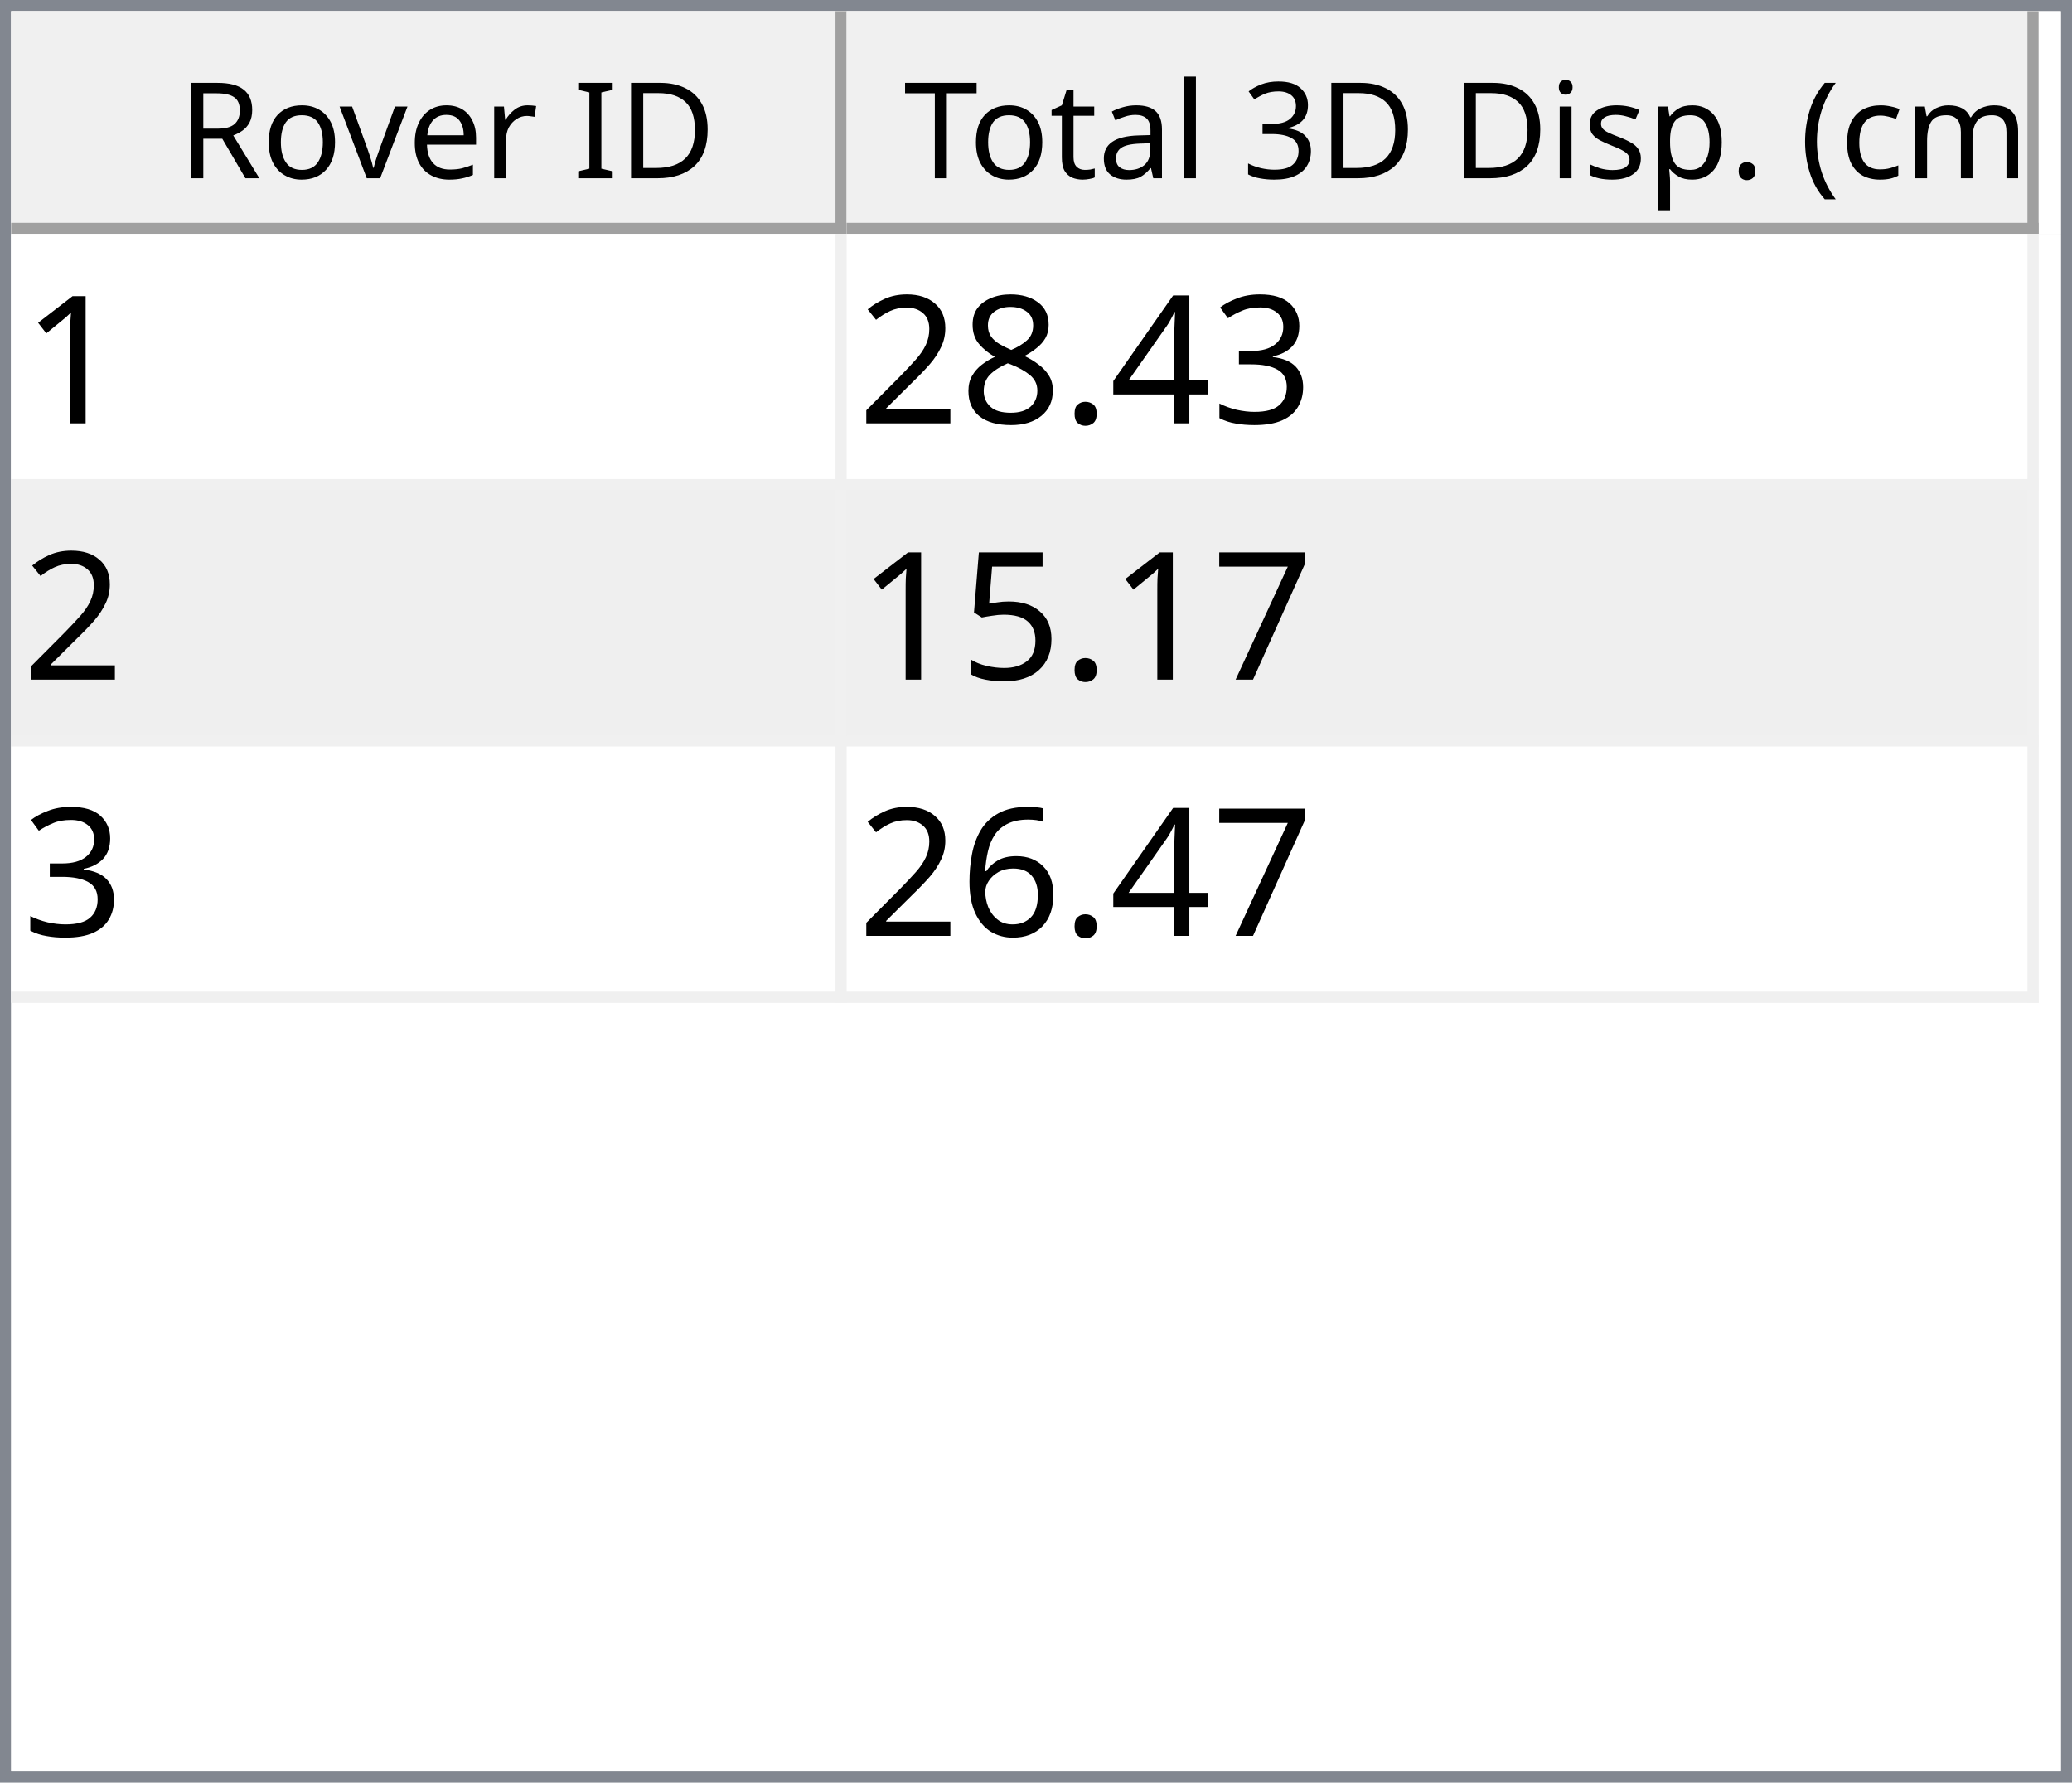
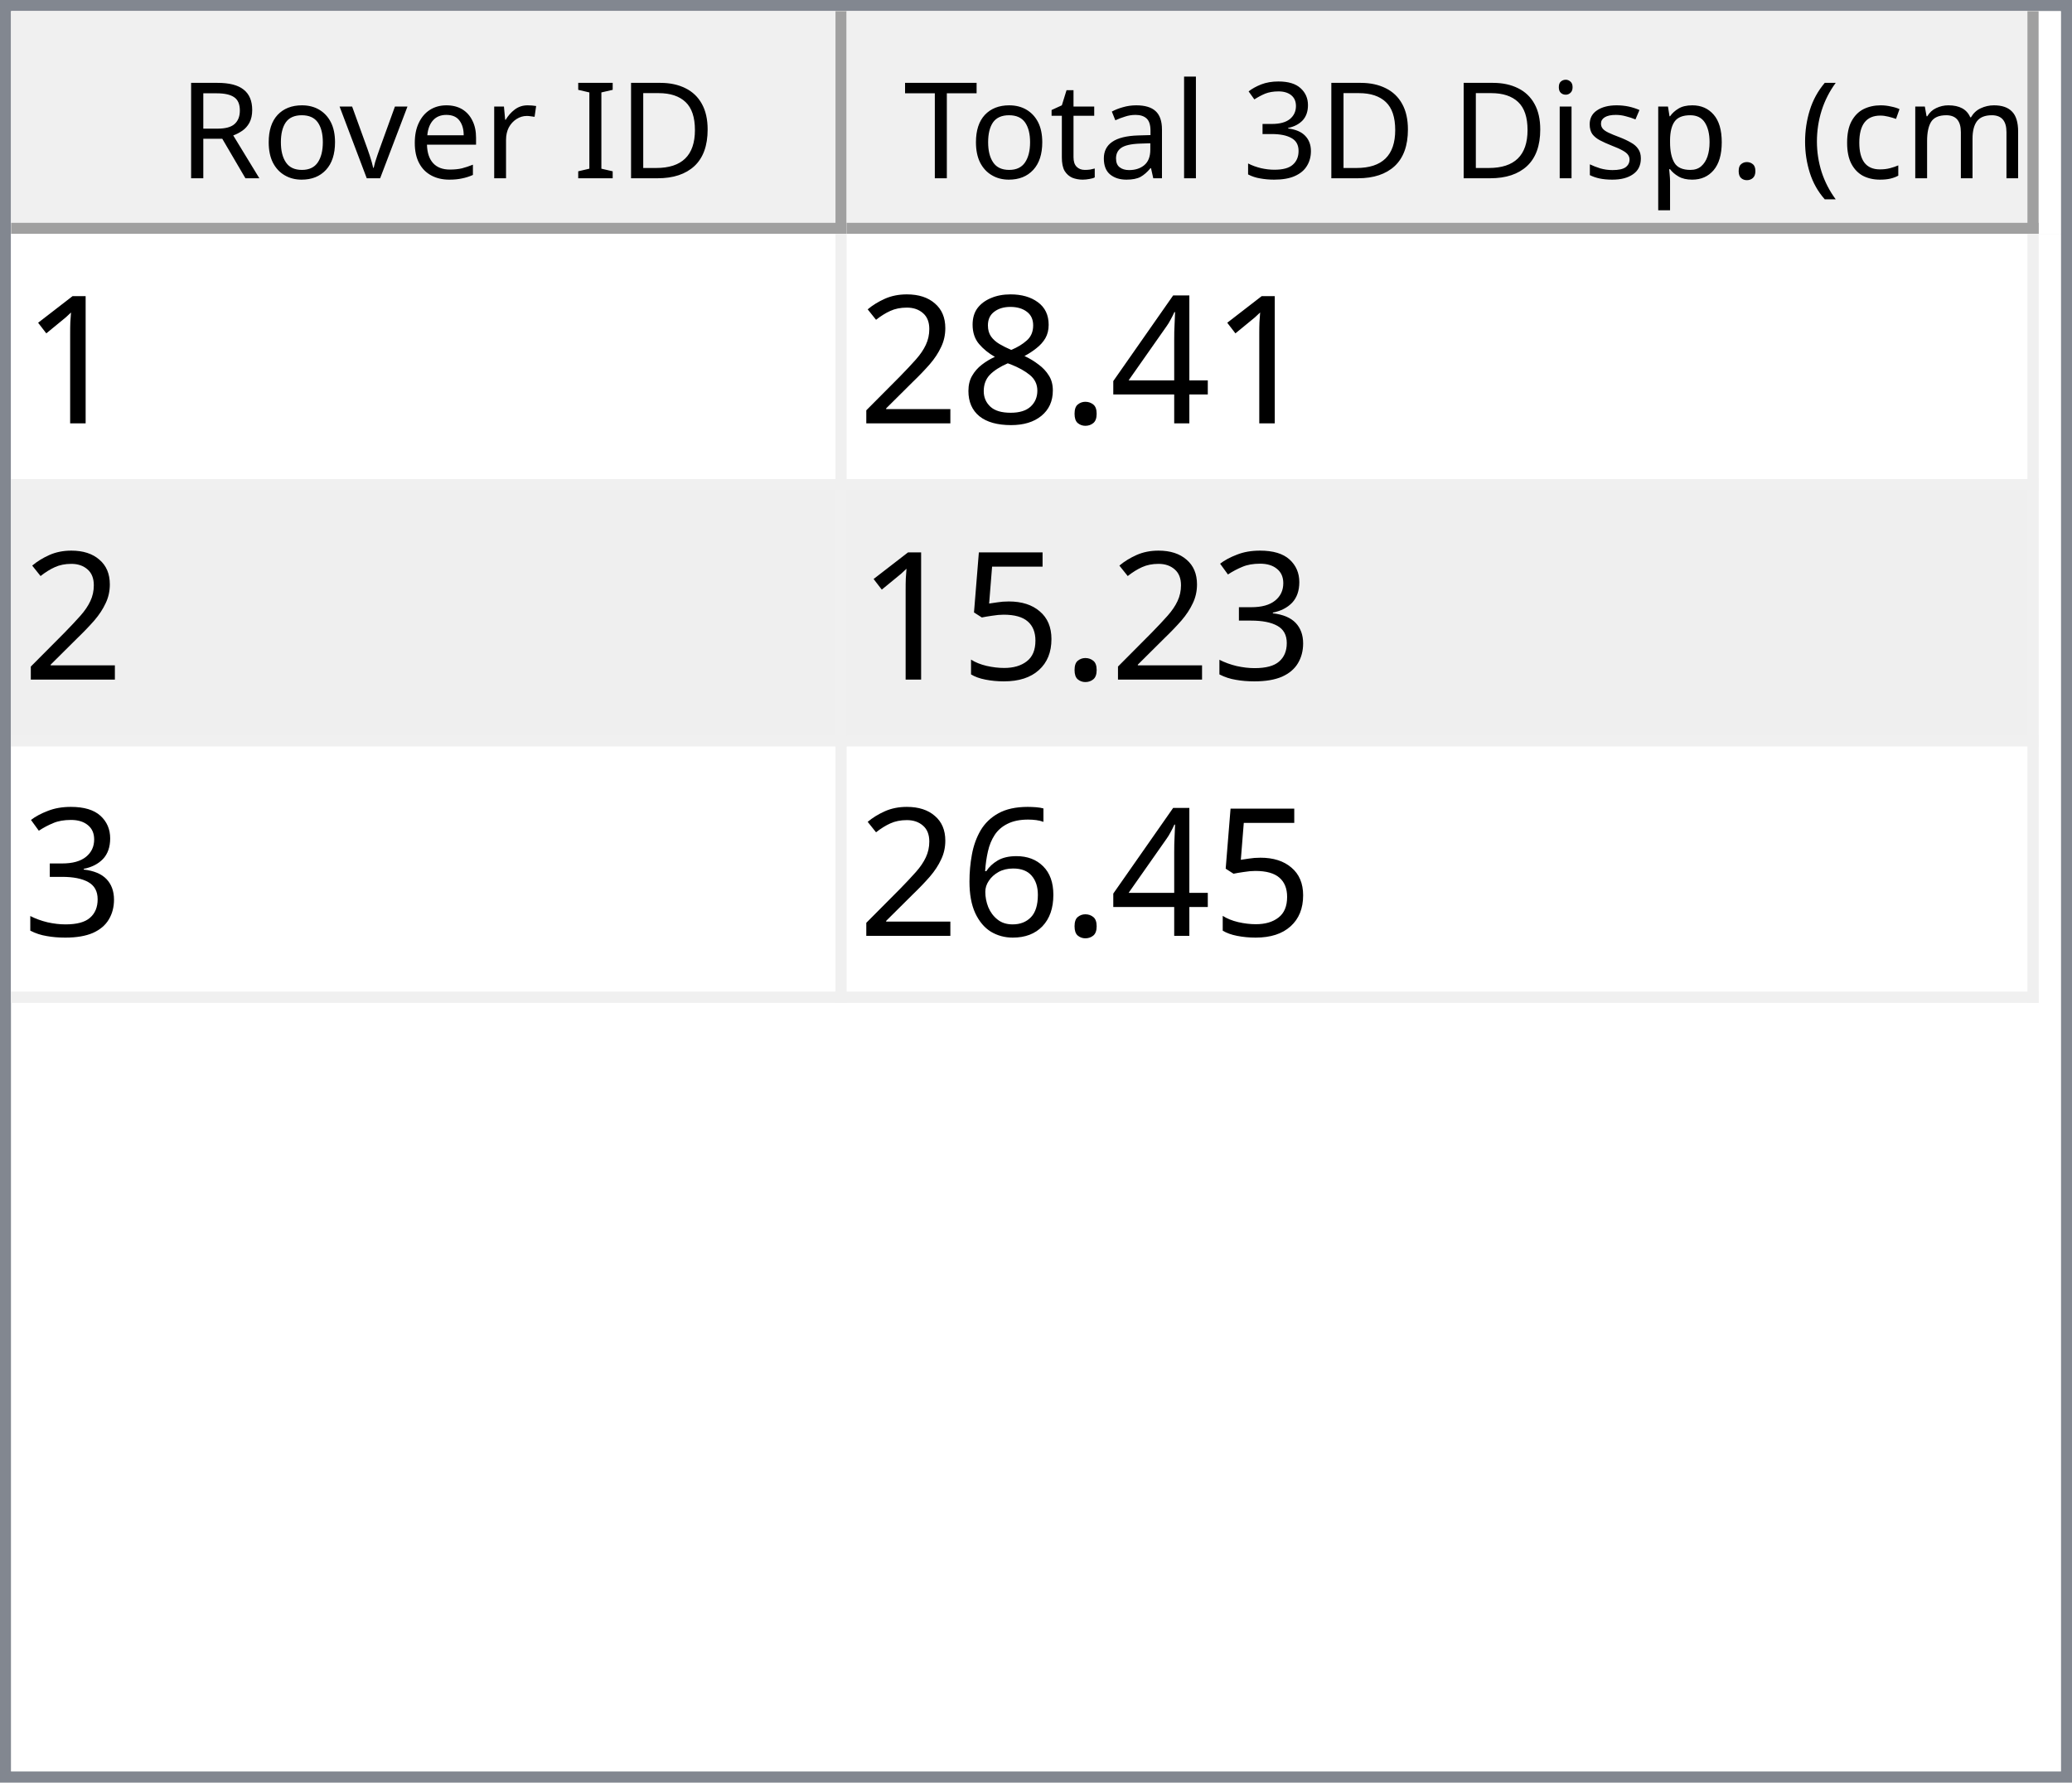
<svg xmlns="http://www.w3.org/2000/svg" style="fill-opacity:1; color-rendering:auto; color-interpolation:auto; text-rendering:auto; stroke:black; stroke-linecap:square; stroke-miterlimit:10; shape-rendering:auto; stroke-opacity:1; fill:black; stroke-dasharray:none; font-weight:normal; stroke-width:1; font-family:'Dialog'; font-style:normal; stroke-linejoin:miter; font-size:12px; stroke-dashoffset:0; image-rendering:auto;" width="186" height="160">
  <defs id="genericDefs" />
  <g>
    <defs id="defs1">
      <clipPath clipPathUnits="userSpaceOnUse" id="clipPath1">
        <path d="M0 0 L186 0 L186 160 L0 160 L0 0 Z" />
      </clipPath>
      <clipPath clipPathUnits="userSpaceOnUse" id="clipPath2">
        <path d="M0 0 L0 160 L186 160 L186 0 Z" />
      </clipPath>
      <clipPath clipPathUnits="userSpaceOnUse" id="clipPath3">
        <path d="M0 0 L0 20 L184 20 L184 0 Z" />
      </clipPath>
      <clipPath clipPathUnits="userSpaceOnUse" id="clipPath4">
        <path d="M0 0 L0 20 L75 20 L75 0 Z" />
      </clipPath>
      <clipPath clipPathUnits="userSpaceOnUse" id="clipPath5">
        <path d="M1 1 L1 19 L74 19 L74 1 Z" />
      </clipPath>
      <clipPath clipPathUnits="userSpaceOnUse" id="clipPath6">
        <path d="M0 0 L0 18 L73 18 L73 0 Z" />
      </clipPath>
      <clipPath clipPathUnits="userSpaceOnUse" id="clipPath7">
        <path d="M-0.5 -0.5 L-0.5 19.5 L74.5 19.5 L74.5 -0.5 Z" />
      </clipPath>
      <clipPath clipPathUnits="userSpaceOnUse" id="clipPath8">
        <path d="M0 0 L0 20 L107 20 L107 0 Z" />
      </clipPath>
      <clipPath clipPathUnits="userSpaceOnUse" id="clipPath9">
        <path d="M1 1 L1 19 L106 19 L106 1 Z" />
      </clipPath>
      <clipPath clipPathUnits="userSpaceOnUse" id="clipPath10">
        <path d="M0 0 L0 18 L105 18 L105 0 Z" />
      </clipPath>
      <clipPath clipPathUnits="userSpaceOnUse" id="clipPath11">
        <path d="M-0.5 -0.5 L-0.5 19.5 L106.5 19.5 L106.5 -0.5 Z" />
      </clipPath>
      <clipPath clipPathUnits="userSpaceOnUse" id="clipPath12">
        <path d="M0 0 L0 138 L184 138 L184 0 Z" />
      </clipPath>
      <clipPath clipPathUnits="userSpaceOnUse" id="clipPath13">
        <path d="M0 0 L0 69 L182 69 L182 0 Z" />
      </clipPath>
      <clipPath clipPathUnits="userSpaceOnUse" id="clipPath14">
        <path d="M-0.5 -0.5 L-0.5 68.5 L181.5 68.5 L181.5 -0.5 Z" />
      </clipPath>
      <clipPath clipPathUnits="userSpaceOnUse" id="clipPath15">
        <path d="M0 0 L0 22 L74 22 L74 0 Z" />
      </clipPath>
      <clipPath clipPathUnits="userSpaceOnUse" id="clipPath16">
        <path d="M0 0 L0 22 L106 22 L106 0 Z" />
      </clipPath>
      <font horiz-adv-x="64.551" id="font1">
        <font-face ascent="107.91" descent="25.098" units-per-em="100" style="font-style:normal; font-family:Segoe UI; font-weight:normal;" />
        <missing-glyph horiz-adv-x="64.551" d="M8.109 0 L8.109 68.266 L56.453 68.266 L56.453 0 L8.109 0 ZM15.328 7.234 L49.219 7.234 L49.219 61.031 L15.328 61.031 L15.328 7.234 Z" />
        <glyph unicode="D" horiz-adv-x="70.117" d="M9.188 0 L9.188 70.016 L28.516 70.016 Q65.531 70.016 65.531 35.891 Q65.531 19.672 55.25 9.836 Q44.969 0 27.734 0 L9.188 0 ZM17.391 62.594 L17.391 7.422 L27.828 7.422 Q41.609 7.422 49.273 14.797 Q56.938 22.172 56.938 35.688 Q56.938 62.594 28.328 62.594 L17.391 62.594 Z" />
        <glyph unicode="I" horiz-adv-x="26.611" d="M17.391 0 L9.188 0 L9.188 70.016 L17.391 70.016 L17.391 0 Z" />
        <glyph unicode=" " horiz-adv-x="27.393" d="" />
        <glyph unicode="r" horiz-adv-x="34.766" d="M34.188 41.891 Q32.078 43.5 28.125 43.5 Q23 43.5 19.555 38.672 Q16.109 33.844 16.109 25.484 L16.109 0 L8.109 0 L8.109 50 L16.109 50 L16.109 39.703 L16.312 39.703 Q18.016 44.969 21.531 47.922 Q25.047 50.875 29.391 50.875 Q32.516 50.875 34.188 50.203 L34.188 41.891 Z" />
        <glyph unicode="e" horiz-adv-x="52.295" d="M48.297 23 L12.984 23 Q13.188 14.656 17.484 10.109 Q21.781 5.562 29.297 5.562 Q37.75 5.562 44.828 11.141 L44.828 3.609 Q38.234 -1.172 27.391 -1.172 Q16.797 -1.172 10.742 5.641 Q4.688 12.453 4.688 24.812 Q4.688 36.469 11.305 43.82 Q17.922 51.172 27.734 51.172 Q37.547 51.172 42.922 44.828 Q48.297 38.484 48.297 27.203 L48.297 23 ZM40.094 29.781 Q40.047 36.719 36.75 40.578 Q33.453 44.438 27.594 44.438 Q21.922 44.438 17.969 40.383 Q14.016 36.328 13.094 29.781 L40.094 29.781 Z" />
        <glyph unicode="v" horiz-adv-x="47.9" d="M47.406 50 L27.484 0 L19.625 0 L0.688 50 L9.469 50 L22.172 13.672 Q23.578 9.672 23.922 6.688 L24.125 6.688 Q24.609 10.453 25.688 13.484 L38.969 50 L47.406 50 Z" />
        <glyph unicode="o" horiz-adv-x="58.594" d="M29 -1.172 Q17.922 -1.172 11.305 5.836 Q4.688 12.844 4.688 24.422 Q4.688 37.016 11.57 44.094 Q18.453 51.172 30.172 51.172 Q41.359 51.172 47.633 44.289 Q53.906 37.406 53.906 25.203 Q53.906 13.234 47.141 6.031 Q40.375 -1.172 29 -1.172 ZM29.594 44.438 Q21.875 44.438 17.383 39.188 Q12.891 33.938 12.891 24.703 Q12.891 15.828 17.43 10.695 Q21.969 5.562 29.594 5.562 Q37.359 5.562 41.531 10.594 Q45.703 15.625 45.703 24.906 Q45.703 34.281 41.531 39.359 Q37.359 44.438 29.594 44.438 Z" />
        <glyph unicode="R" horiz-adv-x="59.814" d="M59.375 0 L49.609 0 L37.891 19.625 Q36.281 22.359 34.766 24.289 Q33.25 26.219 31.664 27.438 Q30.078 28.656 28.25 29.219 Q26.422 29.781 24.125 29.781 L17.391 29.781 L17.391 0 L9.188 0 L9.188 70.016 L30.078 70.016 Q34.672 70.016 38.555 68.867 Q42.438 67.719 45.289 65.375 Q48.141 63.031 49.758 59.547 Q51.375 56.062 51.375 51.375 Q51.375 47.703 50.273 44.656 Q49.172 41.609 47.148 39.211 Q45.125 36.812 42.266 35.133 Q39.406 33.453 35.844 32.516 L35.844 32.328 Q37.594 31.547 38.891 30.547 Q40.188 29.547 41.359 28.18 Q42.531 26.812 43.68 25.078 Q44.828 23.344 46.234 21.047 L59.375 0 ZM17.391 62.594 L17.391 37.203 L28.516 37.203 Q31.594 37.203 34.203 38.133 Q36.812 39.062 38.719 40.797 Q40.625 42.531 41.703 45.047 Q42.781 47.562 42.781 50.688 Q42.781 56.297 39.141 59.445 Q35.5 62.594 28.609 62.594 L17.391 62.594 Z" />
        <glyph unicode=")" horiz-adv-x="30.176" d="M8.297 -15.922 L1.172 -15.922 Q16.406 2.344 16.406 26.812 Q16.406 51.469 1.078 70.016 L8.297 70.016 Q23.531 52.156 23.531 26.703 Q23.531 1.375 8.297 -15.922 Z" />
        <glyph unicode="m" horiz-adv-x="86.133" d="M79.109 0 L71.094 0 L71.094 28.719 Q71.094 37.016 68.531 40.727 Q65.969 44.438 59.906 44.438 Q54.781 44.438 51.195 39.75 Q47.609 35.062 47.609 28.516 L47.609 0 L39.594 0 L39.594 29.688 Q39.594 44.438 28.219 44.438 Q22.953 44.438 19.531 40.016 Q16.109 35.594 16.109 28.516 L16.109 0 L8.109 0 L8.109 50 L16.109 50 L16.109 42.094 L16.312 42.094 Q21.625 51.172 31.844 51.172 Q36.969 51.172 40.773 48.312 Q44.578 45.453 46 40.828 Q51.562 51.172 62.594 51.172 Q79.109 51.172 79.109 30.812 L79.109 0 Z" />
        <glyph unicode="c" horiz-adv-x="46.191" d="M42.188 2.297 Q36.422 -1.172 28.516 -1.172 Q17.828 -1.172 11.258 5.789 Q4.688 12.75 4.688 23.828 Q4.688 36.188 11.766 43.68 Q18.844 51.172 30.672 51.172 Q37.25 51.172 42.281 48.734 L42.281 40.531 Q36.719 44.438 30.375 44.438 Q22.703 44.438 17.797 38.945 Q12.891 33.453 12.891 24.516 Q12.891 15.719 17.508 10.641 Q22.125 5.562 29.891 5.562 Q36.422 5.562 42.188 9.906 L42.188 2.297 Z" />
        <glyph unicode="(" horiz-adv-x="30.176" d="M29.109 -15.922 L21.969 -15.922 Q6.844 1.375 6.844 26.703 Q6.844 52.156 21.969 70.016 L29.203 70.016 Q13.875 51.469 13.875 26.812 Q13.875 2.344 29.109 -15.922 Z" />
        <glyph unicode="." horiz-adv-x="21.68" d="M10.891 -1.078 Q8.641 -1.078 7.055 0.539 Q5.469 2.156 5.469 4.391 Q5.469 6.641 7.055 8.273 Q8.641 9.906 10.891 9.906 Q13.188 9.906 14.797 8.273 Q16.406 6.641 16.406 4.391 Q16.406 2.156 14.797 0.539 Q13.188 -1.078 10.891 -1.078 Z" />
        <glyph unicode="p" horiz-adv-x="58.789" d="M16.312 7.234 L16.109 7.234 L16.109 -23 L8.109 -23 L8.109 50 L16.109 50 L16.109 41.219 L16.312 41.219 Q22.219 51.172 33.594 51.172 Q43.266 51.172 48.688 44.461 Q54.109 37.75 54.109 26.469 Q54.109 13.922 48 6.375 Q41.891 -1.172 31.297 -1.172 Q21.578 -1.172 16.312 7.234 ZM16.109 27.391 L16.109 20.406 Q16.109 14.203 20.141 9.883 Q24.172 5.562 30.375 5.562 Q37.641 5.562 41.773 11.133 Q45.906 16.703 45.906 26.609 Q45.906 34.969 42.047 39.703 Q38.188 44.438 31.594 44.438 Q24.609 44.438 20.359 39.578 Q16.109 34.719 16.109 27.391 Z" />
        <glyph unicode="s" horiz-adv-x="42.432" d="M5.078 1.812 L5.078 10.406 Q11.625 5.562 19.484 5.562 Q30.031 5.562 30.031 12.594 Q30.031 14.594 29.125 15.992 Q28.219 17.391 26.68 18.461 Q25.141 19.531 23.07 20.383 Q21 21.234 18.609 22.172 Q15.281 23.484 12.766 24.828 Q10.25 26.172 8.57 27.859 Q6.891 29.547 6.031 31.695 Q5.172 33.844 5.172 36.719 Q5.172 40.234 6.789 42.945 Q8.406 45.656 11.086 47.484 Q13.766 49.312 17.211 50.242 Q20.656 51.172 24.312 51.172 Q30.812 51.172 35.938 48.922 L35.938 40.828 Q30.422 44.438 23.25 44.438 Q21 44.438 19.195 43.922 Q17.391 43.406 16.094 42.477 Q14.797 41.547 14.086 40.258 Q13.375 38.969 13.375 37.406 Q13.375 35.453 14.086 34.133 Q14.797 32.812 16.164 31.789 Q17.531 30.766 19.484 29.938 Q21.438 29.109 23.922 28.125 Q27.25 26.859 29.883 25.516 Q32.516 24.172 34.375 22.484 Q36.234 20.797 37.234 18.602 Q38.234 16.406 38.234 13.375 Q38.234 9.672 36.602 6.938 Q34.969 4.203 32.234 2.398 Q29.5 0.594 25.93 -0.289 Q22.359 -1.172 18.453 -1.172 Q10.75 -1.172 5.078 1.812 Z" />
        <glyph unicode="i" horiz-adv-x="24.219" d="M12.203 62.703 Q10.062 62.703 8.547 64.164 Q7.031 65.625 7.031 67.875 Q7.031 70.125 8.547 71.609 Q10.062 73.094 12.203 73.094 Q14.406 73.094 15.945 71.609 Q17.484 70.125 17.484 67.875 Q17.484 65.719 15.945 64.211 Q14.406 62.703 12.203 62.703 ZM16.109 0 L8.109 0 L8.109 50 L16.109 50 L16.109 0 Z" />
        <glyph unicode="3" horiz-adv-x="53.906" d="M46.531 19.828 Q46.531 15.094 44.75 11.211 Q42.969 7.328 39.719 4.57 Q36.469 1.812 31.93 0.297 Q27.391 -1.219 21.922 -1.219 Q11.922 -1.219 6 2.594 L6 11.188 Q13.094 5.609 22.219 5.609 Q25.875 5.609 28.828 6.539 Q31.781 7.469 33.906 9.227 Q36.031 10.984 37.18 13.477 Q38.328 15.969 38.328 19.094 Q38.328 32.812 18.797 32.812 L12.984 32.812 L12.984 39.594 L18.5 39.594 Q35.797 39.594 35.797 52.484 Q35.797 64.406 22.609 64.406 Q15.188 64.406 8.688 59.422 L8.688 67.188 Q15.375 71.188 24.609 71.188 Q29 71.188 32.57 69.969 Q36.141 68.75 38.68 66.555 Q41.219 64.359 42.609 61.281 Q44 58.203 44 54.5 Q44 40.672 30.031 36.719 L30.031 36.531 Q33.594 36.141 36.625 34.797 Q39.656 33.453 41.852 31.305 Q44.047 29.156 45.289 26.25 Q46.531 23.344 46.531 19.828 Z" />
        <glyph unicode="l" horiz-adv-x="24.219" d="M16.109 0 L8.109 0 L8.109 74.031 L16.109 74.031 L16.109 0 Z" />
        <glyph unicode="a" horiz-adv-x="50.879" d="M43.891 0 L35.891 0 L35.891 7.812 L35.688 7.812 Q30.469 -1.172 20.312 -1.172 Q12.844 -1.172 8.617 2.781 Q4.391 6.734 4.391 13.281 Q4.391 27.297 20.906 29.594 L35.891 31.688 Q35.891 44.438 25.594 44.438 Q16.547 44.438 9.281 38.281 L9.281 46.484 Q16.656 51.172 26.266 51.172 Q43.891 51.172 43.891 32.516 L43.891 0 ZM35.891 25.297 L23.828 23.641 Q18.266 22.859 15.43 20.875 Q12.594 18.891 12.594 13.875 Q12.594 10.203 15.211 7.883 Q17.828 5.562 22.172 5.562 Q28.125 5.562 32.008 9.742 Q35.891 13.922 35.891 20.312 L35.891 25.297 Z" />
        <glyph unicode="t" horiz-adv-x="33.887" d="M31.297 0.484 Q28.469 -1.078 23.828 -1.078 Q10.688 -1.078 10.688 13.578 L10.688 43.172 L2.094 43.172 L2.094 50 L10.688 50 L10.688 62.203 L18.703 64.797 L18.703 50 L31.297 50 L31.297 43.172 L18.703 43.172 L18.703 14.984 Q18.703 9.969 20.414 7.82 Q22.125 5.672 26.078 5.672 Q29.109 5.672 31.297 7.328 L31.297 0.484 Z" />
        <glyph unicode="T" horiz-adv-x="52.393" d="M50.594 62.594 L30.375 62.594 L30.375 0 L22.172 0 L22.172 62.594 L2 62.594 L2 70.016 L50.594 70.016 L50.594 62.594 Z" />
      </font>
      <font horiz-adv-x="75.0" id="font2">
        <font-face ascent="100.537" descent="21.973" units-per-em="100" style="font-style:normal; font-family:sans-serif; font-weight:normal;" />
        <missing-glyph horiz-adv-x="75.0" d="M12.5 0 L12.5 62.5 L62.5 62.5 L62.5 0 L12.5 0 ZM14.062 1.562 L60.938 1.562 L60.938 60.938 L14.062 60.938 L14.062 1.562 Z" />
        <glyph unicode="1" horiz-adv-x="55.615" d="M37.25 0 L28.469 0 L28.469 56 Q25.297 52.984 20.141 49.953 Q14.984 46.922 10.891 45.406 L10.891 53.906 Q18.266 57.375 23.781 62.305 Q29.297 67.234 31.594 71.875 L37.25 71.875 L37.25 0 Z" />
-         <glyph unicode="3" horiz-adv-x="55.615" d="M4.203 18.891 L12.984 20.062 Q14.5 12.594 18.141 9.297 Q21.781 6 27 6 Q33.203 6 37.477 10.297 Q41.75 14.594 41.75 20.953 Q41.75 27 37.797 30.93 Q33.844 34.859 27.734 34.859 Q25.25 34.859 21.531 33.891 L22.516 41.609 Q23.391 41.5 23.922 41.5 Q29.547 41.5 34.039 44.43 Q38.531 47.359 38.531 53.469 Q38.531 58.297 35.258 61.477 Q31.984 64.656 26.812 64.656 Q21.688 64.656 18.266 61.43 Q14.844 58.203 13.875 51.766 L5.078 53.328 Q6.688 62.156 12.398 67.016 Q18.109 71.875 26.609 71.875 Q32.469 71.875 37.398 69.359 Q42.328 66.844 44.945 62.5 Q47.562 58.156 47.562 53.266 Q47.562 48.641 45.07 44.828 Q42.578 41.016 37.703 38.766 Q44.047 37.312 47.562 32.695 Q51.078 28.078 51.078 21.141 Q51.078 11.766 44.242 5.25 Q37.406 -1.266 26.953 -1.266 Q17.531 -1.266 11.305 4.352 Q5.078 9.969 4.203 18.891 Z" />
        <glyph unicode="4" horiz-adv-x="55.615" d="M32.328 0 L32.328 17.141 L1.266 17.141 L1.266 25.203 L33.938 71.578 L41.109 71.578 L41.109 25.203 L50.781 25.203 L50.781 17.141 L41.109 17.141 L41.109 0 L32.328 0 ZM32.328 25.203 L32.328 57.469 L9.906 25.203 L32.328 25.203 Z" />
        <glyph unicode="." horiz-adv-x="27.783" d="M9.078 0 L9.078 10.016 L19.094 10.016 L19.094 0 L9.078 0 Z" />
        <glyph unicode="8" horiz-adv-x="55.615" d="M17.672 38.812 Q12.203 40.828 9.57 44.539 Q6.938 48.25 6.938 53.422 Q6.938 61.234 12.555 66.555 Q18.172 71.875 27.484 71.875 Q36.859 71.875 42.578 66.43 Q48.297 60.984 48.297 53.172 Q48.297 48.188 45.68 44.508 Q43.062 40.828 37.75 38.812 Q44.344 36.672 47.781 31.883 Q51.219 27.094 51.219 20.453 Q51.219 11.281 44.727 5.031 Q38.234 -1.219 27.641 -1.219 Q17.047 -1.219 10.547 5.055 Q4.047 11.328 4.047 20.703 Q4.047 27.688 7.594 32.398 Q11.141 37.109 17.672 38.812 ZM15.922 53.719 Q15.922 48.641 19.195 45.414 Q22.469 42.188 27.688 42.188 Q32.766 42.188 36.016 45.383 Q39.266 48.578 39.266 53.219 Q39.266 58.062 35.914 61.359 Q32.562 64.656 27.594 64.656 Q22.562 64.656 19.242 61.43 Q15.922 58.203 15.922 53.719 ZM13.094 20.656 Q13.094 16.891 14.875 13.375 Q16.656 9.859 20.172 7.93 Q23.688 6 27.734 6 Q34.031 6 38.133 10.055 Q42.234 14.109 42.234 20.359 Q42.234 26.703 38.016 30.859 Q33.797 35.016 27.438 35.016 Q21.234 35.016 17.164 30.914 Q13.094 26.812 13.094 20.656 Z" />
        <glyph unicode="2" horiz-adv-x="55.615" d="M50.344 8.453 L50.344 0 L3.031 0 Q2.938 3.172 4.047 6.109 Q5.859 10.938 9.836 15.625 Q13.812 20.312 21.344 26.469 Q33.016 36.031 37.117 41.625 Q41.219 47.219 41.219 52.203 Q41.219 57.422 37.477 61.008 Q33.734 64.594 27.734 64.594 Q21.391 64.594 17.578 60.789 Q13.766 56.984 13.719 50.25 L4.688 51.172 Q5.609 61.281 11.664 66.578 Q17.719 71.875 27.938 71.875 Q38.234 71.875 44.242 66.164 Q50.25 60.453 50.25 52 Q50.25 47.703 48.492 43.555 Q46.734 39.406 42.656 34.812 Q38.578 30.219 29.109 22.219 Q21.188 15.578 18.945 13.211 Q16.703 10.844 15.234 8.453 L50.344 8.453 Z" />
-         <glyph unicode="7" horiz-adv-x="55.615" d="M4.734 62.203 L4.734 70.656 L51.078 70.656 L51.078 63.812 Q44.234 56.547 37.523 44.484 Q30.812 32.422 27.156 19.672 Q24.516 10.688 23.781 0 L14.75 0 Q14.891 8.453 18.062 20.414 Q21.234 32.375 27.172 43.484 Q33.109 54.594 39.797 62.203 L4.734 62.203 Z" />
+         <glyph unicode="3" horiz-adv-x="55.615" d="M4.203 18.891 L12.984 20.062 Q14.5 12.594 18.141 9.297 Q21.781 6 27 6 Q33.203 6 37.477 10.297 Q41.75 14.594 41.75 20.953 Q41.75 27 37.797 30.93 Q33.844 34.859 27.734 34.859 Q25.25 34.859 21.531 33.891 L22.516 41.609 Q23.391 41.5 23.922 41.5 Q29.547 41.5 34.039 44.43 Q38.531 47.359 38.531 53.469 Q38.531 58.297 35.258 61.477 Q31.984 64.656 26.812 64.656 Q21.688 64.656 18.266 61.43 Q14.844 58.203 13.875 51.766 L5.078 53.328 Q6.688 62.156 12.398 67.016 Q18.109 71.875 26.609 71.875 Q32.469 71.875 37.398 69.359 Q42.328 66.844 44.945 62.5 Q47.562 58.156 47.562 53.266 Q47.562 48.641 45.07 44.828 Q42.578 41.016 37.703 38.766 Q44.047 37.312 47.562 32.695 Q51.078 28.078 51.078 21.141 Q51.078 11.766 44.242 5.25 Q37.406 -1.266 26.953 -1.266 Q17.531 -1.266 11.305 4.352 Q5.078 9.969 4.203 18.891 Z" />
        <glyph unicode="5" horiz-adv-x="55.615" d="M4.156 18.75 L13.375 19.531 Q14.406 12.797 18.141 9.398 Q21.875 6 27.156 6 Q33.5 6 37.891 10.789 Q42.281 15.578 42.281 23.484 Q42.281 31 38.062 35.352 Q33.844 39.703 27 39.703 Q22.75 39.703 19.336 37.773 Q15.922 35.844 13.969 32.766 L5.719 33.844 L12.641 70.609 L48.25 70.609 L48.25 62.203 L19.672 62.203 L15.828 42.969 Q22.266 47.469 29.344 47.469 Q38.719 47.469 45.164 40.969 Q51.609 34.469 51.609 24.266 Q51.609 14.547 45.953 7.469 Q39.062 -1.219 27.156 -1.219 Q17.391 -1.219 11.211 4.25 Q5.031 9.719 4.156 18.75 Z" />
        <glyph unicode="6" horiz-adv-x="55.615" d="M49.75 54.047 L41.016 53.375 Q39.844 58.547 37.703 60.891 Q34.125 64.656 28.906 64.656 Q24.703 64.656 21.531 62.312 Q17.391 59.281 14.992 53.469 Q12.594 47.656 12.5 36.922 Q15.672 41.75 20.266 44.094 Q24.859 46.438 29.891 46.438 Q38.672 46.438 44.852 39.969 Q51.031 33.5 51.031 23.25 Q51.031 16.5 48.125 10.719 Q45.219 4.938 40.141 1.859 Q35.062 -1.219 28.609 -1.219 Q17.625 -1.219 10.695 6.859 Q3.766 14.938 3.766 33.5 Q3.766 54.25 11.422 63.672 Q18.109 71.875 29.438 71.875 Q37.891 71.875 43.289 67.141 Q48.688 62.406 49.75 54.047 ZM13.875 23.188 Q13.875 18.656 15.797 14.508 Q17.719 10.359 21.188 8.18 Q24.656 6 28.469 6 Q34.031 6 38.039 10.492 Q42.047 14.984 42.047 22.703 Q42.047 30.125 38.086 34.398 Q34.125 38.672 28.125 38.672 Q22.172 38.672 18.023 34.398 Q13.875 30.125 13.875 23.188 Z" />
      </font>
    </defs>
    <g style="fill:white; stroke:white;">
      <rect x="0" y="0" width="186" style="clip-path:url(#clipPath1); stroke:none;" height="160" />
    </g>
    <g style="fill:white; text-rendering:optimizeSpeed; color-rendering:optimizeSpeed; image-rendering:optimizeSpeed; shape-rendering:crispEdges; stroke:white; color-interpolation:sRGB;">
      <rect x="0" width="186" height="160" y="0" style="stroke:none;" />
      <path style="stroke:none;" d="M0 160 L186 160 L186 0 L0 0 Z" />
    </g>
    <g style="fill:rgb(240,240,240); font-family:'Segoe UI'; stroke:rgb(240,240,240);">
      <rect x="0" y="0" width="186" style="clip-path:url(#clipPath2); stroke:none;" height="160" />
    </g>
    <g style="fill:rgb(130,135,144); font-family:'Segoe UI'; stroke:rgb(130,135,144);">
      <path d="M0 0 L186 0 L186 160 L0 160 L0 0 ZM1 1 L185 1 L185 159 L1 159 L1 1 Z" style="fill-rule:evenodd; clip-path:url(#clipPath2); stroke:none;" />
    </g>
    <g style="fill:white; font-family:'Segoe UI'; stroke:white;" transform="translate(1,1)">
      <rect x="0" y="0" width="184" style="clip-path:url(#clipPath3); stroke:none;" height="20" />
    </g>
    <g style="fill:rgb(240,240,240); font-family:'Segoe UI'; stroke:rgb(240,240,240);" transform="translate(1,1)">
      <rect x="0" y="0" width="75" style="clip-path:url(#clipPath4); stroke:none;" height="20" />
    </g>
    <g style="font-family:'Segoe UI';" transform="translate(2,2)">
      <text x="14" xml:space="preserve" y="14" style="clip-path:url(#clipPath6); stroke:none;">Rover ID</text>
    </g>
    <g style="fill:rgb(160,160,160); font-family:'Segoe UI'; stroke:rgb(160,160,160); stroke-linejoin:bevel;" transform="translate(1.5,1.5)">
      <line x1="74" x2="74" y1="0" style="fill:none; clip-path:url(#clipPath7);" y2="19" />
    </g>
    <g style="fill:rgb(160,160,160); font-family:'Segoe UI'; stroke:rgb(160,160,160); stroke-linejoin:bevel;" transform="matrix(1,0,0,1,1,1) translate(0.5,0.5)">
      <line x1="0" x2="74" y1="19" style="fill:none; clip-path:url(#clipPath7);" y2="19" />
    </g>
    <g style="fill:rgb(240,240,240); font-family:'Segoe UI'; stroke:rgb(240,240,240);" transform="translate(76,1)">
      <rect x="0" y="0" width="107" style="clip-path:url(#clipPath8); stroke:none;" height="20" />
    </g>
    <g style="font-family:'Segoe UI';" transform="translate(77,2)">
      <text x="1" xml:space="preserve" y="14" style="clip-path:url(#clipPath10); stroke:none;"> Total 3D Disp. (cm)</text>
    </g>
    <g style="fill:rgb(160,160,160); font-family:'Segoe UI'; stroke:rgb(160,160,160); stroke-linejoin:bevel;" transform="translate(76.5,1.5)">
      <line x1="106" x2="106" y1="0" style="fill:none; clip-path:url(#clipPath11);" y2="19" />
    </g>
    <g style="fill:rgb(160,160,160); font-family:'Segoe UI'; stroke:rgb(160,160,160); stroke-linejoin:bevel;" transform="matrix(1,0,0,1,76,1) translate(0.5,0.5)">
      <line x1="0" x2="106" y1="19" style="fill:none; clip-path:url(#clipPath11);" y2="19" />
    </g>
    <g style="fill:white; font-family:'Segoe UI'; stroke:white;" transform="translate(1,21)">
      <rect x="0" y="0" width="184" style="clip-path:url(#clipPath12); stroke:none;" height="138" />
    </g>
    <g style="fill:rgb(240,240,240); font-size:16px; font-family:sans-serif; stroke:rgb(240,240,240);" transform="translate(1,21)">
      <rect x="0" y="0" width="182" style="clip-path:url(#clipPath13); stroke:none;" height="69" />
      <line transform="translate(0.5,0.5)" x1="0" x2="181" y1="22" style="clip-path:url(#clipPath14); fill:none; stroke-linejoin:bevel;" y2="22" />
    </g>
    <g transform="matrix(1,0,0,1,1,21) translate(0.5,0.5)" style="fill:rgb(240,240,240); font-size:16px; font-family:sans-serif; stroke:rgb(240,240,240); stroke-linejoin:bevel;">
      <line x1="0" x2="181" y1="45" style="fill:none; clip-path:url(#clipPath14);" y2="45" />
    </g>
    <g transform="matrix(1,0,0,1,1,21) translate(0.5,0.5)" style="fill:rgb(240,240,240); font-size:16px; font-family:sans-serif; stroke:rgb(240,240,240); stroke-linejoin:bevel;">
      <line x1="0" x2="181" y1="68" style="fill:none; clip-path:url(#clipPath14);" y2="68" />
    </g>
    <g transform="matrix(1,0,0,1,1,21) translate(0.5,0.5)" style="fill:rgb(240,240,240); font-size:16px; font-family:sans-serif; stroke:rgb(240,240,240); stroke-linejoin:bevel;">
      <line x1="74" x2="74" y1="0" style="fill:none; clip-path:url(#clipPath14);" y2="68" />
    </g>
    <g transform="matrix(1,0,0,1,1,21) translate(0.5,0.5)" style="fill:rgb(240,240,240); font-size:16px; font-family:sans-serif; stroke:rgb(240,240,240); stroke-linejoin:bevel;">
      <line x1="181" x2="181" y1="0" style="fill:none; clip-path:url(#clipPath14);" y2="68" />
    </g>
    <g style="fill:white; font-size:16px; font-family:sans-serif; stroke:white;" transform="matrix(1,0,0,1,1,21)">
      <rect x="0" y="0" width="74" style="clip-path:url(#clipPath15); stroke:none;" height="22" />
      <text x="1" y="17" style="fill:black; clip-path:url(#clipPath15); stroke:none;" xml:space="preserve">1</text>
    </g>
    <g style="fill:white; font-size:16px; font-family:sans-serif; stroke:white;" transform="matrix(1,0,0,1,1,21) translate(75,0)">
      <rect x="0" y="0" width="106" style="clip-path:url(#clipPath16); stroke:none;" height="22" />
-       <text x="1" y="17" style="fill:black; clip-path:url(#clipPath16); stroke:none;" xml:space="preserve">28.43</text>
+       <text x="1" y="17" style="fill:black; clip-path:url(#clipPath16); stroke:none;" xml:space="preserve">28.41</text>
    </g>
    <g style="fill:rgb(239,239,239); font-size:16px; font-family:sans-serif; stroke:rgb(239,239,239);" transform="matrix(1,0,0,1,1,21) translate(0,23)">
      <rect x="0" y="0" width="74" style="clip-path:url(#clipPath15); stroke:none;" height="22" />
      <text x="1" y="17" style="fill:black; clip-path:url(#clipPath15); stroke:none;" xml:space="preserve">2</text>
    </g>
    <g style="fill:rgb(239,239,239); font-size:16px; font-family:sans-serif; stroke:rgb(239,239,239);" transform="matrix(1,0,0,1,1,21) translate(75,23)">
      <rect x="0" y="0" width="106" style="clip-path:url(#clipPath16); stroke:none;" height="22" />
-       <text x="1" y="17" style="fill:black; clip-path:url(#clipPath16); stroke:none;" xml:space="preserve">15.17</text>
+       <text x="1" y="17" style="fill:black; clip-path:url(#clipPath16); stroke:none;" xml:space="preserve">15.23</text>
    </g>
    <g style="fill:white; font-size:16px; font-family:sans-serif; stroke:white;" transform="matrix(1,0,0,1,1,21) translate(0,46)">
      <rect x="0" y="0" width="74" style="clip-path:url(#clipPath15); stroke:none;" height="22" />
      <text x="1" y="17" style="fill:black; clip-path:url(#clipPath15); stroke:none;" xml:space="preserve">3</text>
    </g>
    <g style="fill:white; font-size:16px; font-family:sans-serif; stroke:white;" transform="matrix(1,0,0,1,1,21) translate(75,46)">
      <rect x="0" y="0" width="106" style="clip-path:url(#clipPath16); stroke:none;" height="22" />
-       <text x="1" y="17" style="fill:black; clip-path:url(#clipPath16); stroke:none;" xml:space="preserve">26.47</text>
+       <text x="1" y="17" style="fill:black; clip-path:url(#clipPath16); stroke:none;" xml:space="preserve">26.45</text>
    </g>
  </g>
</svg>
